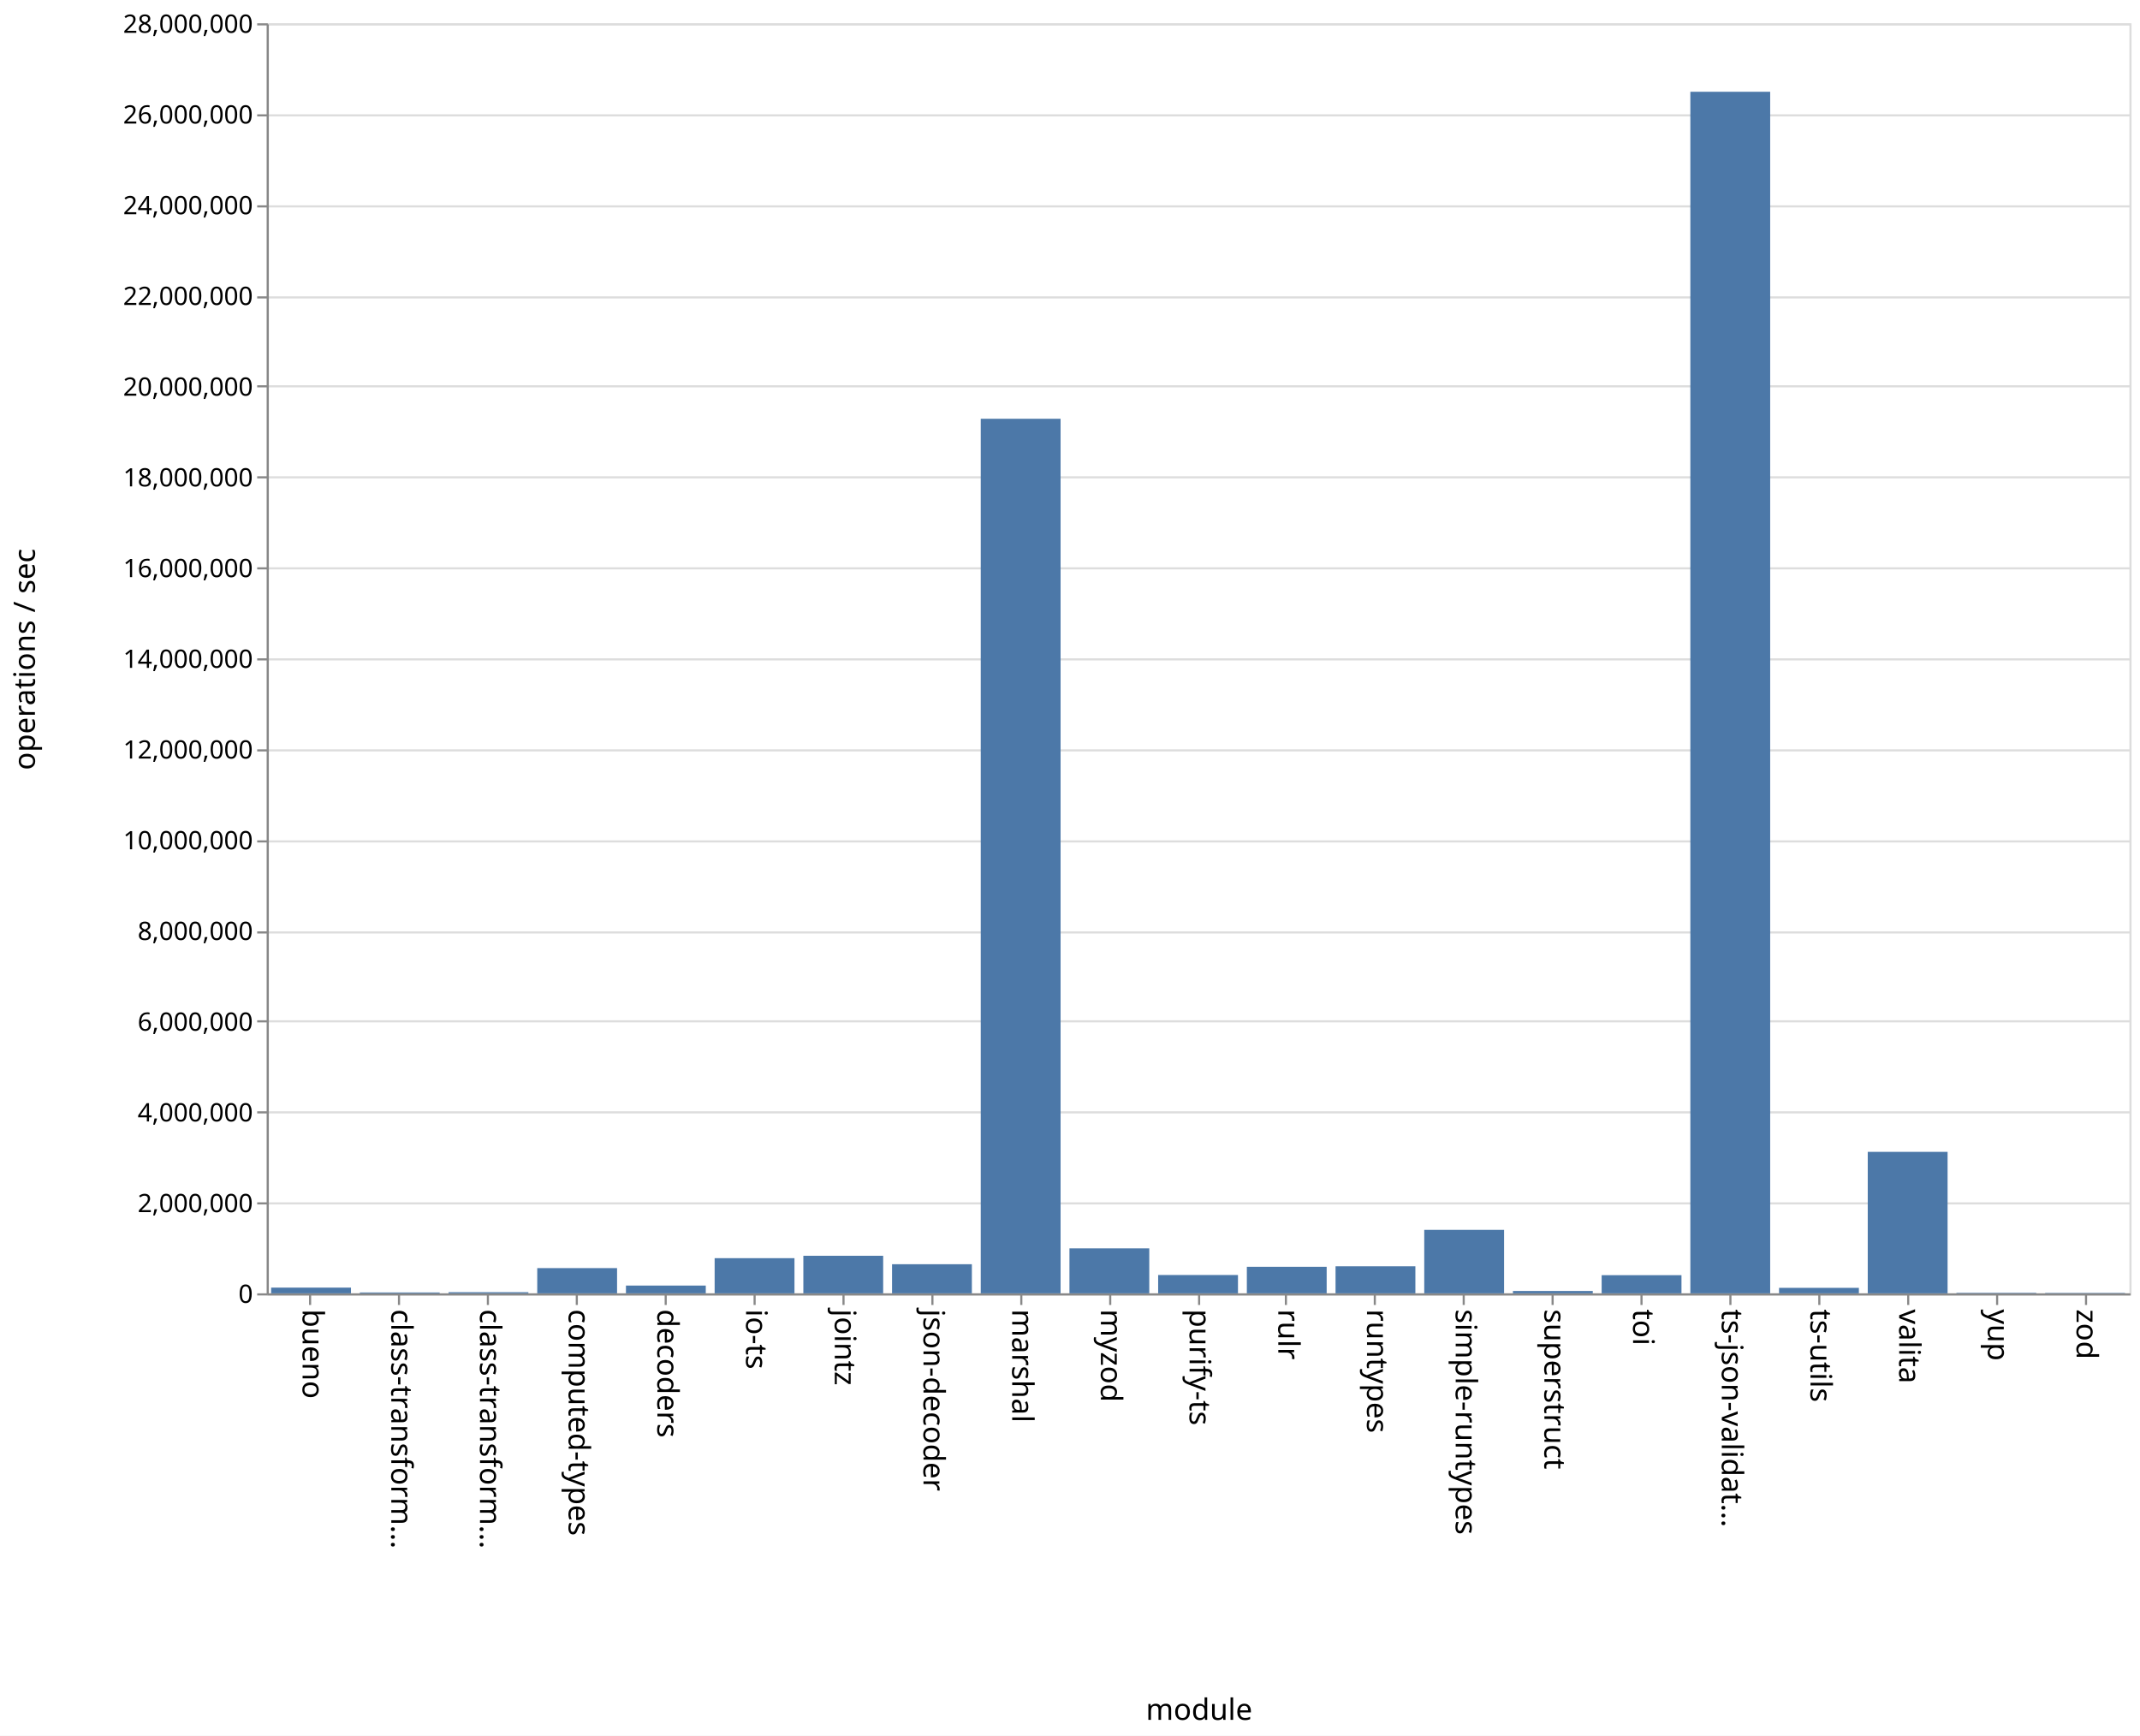
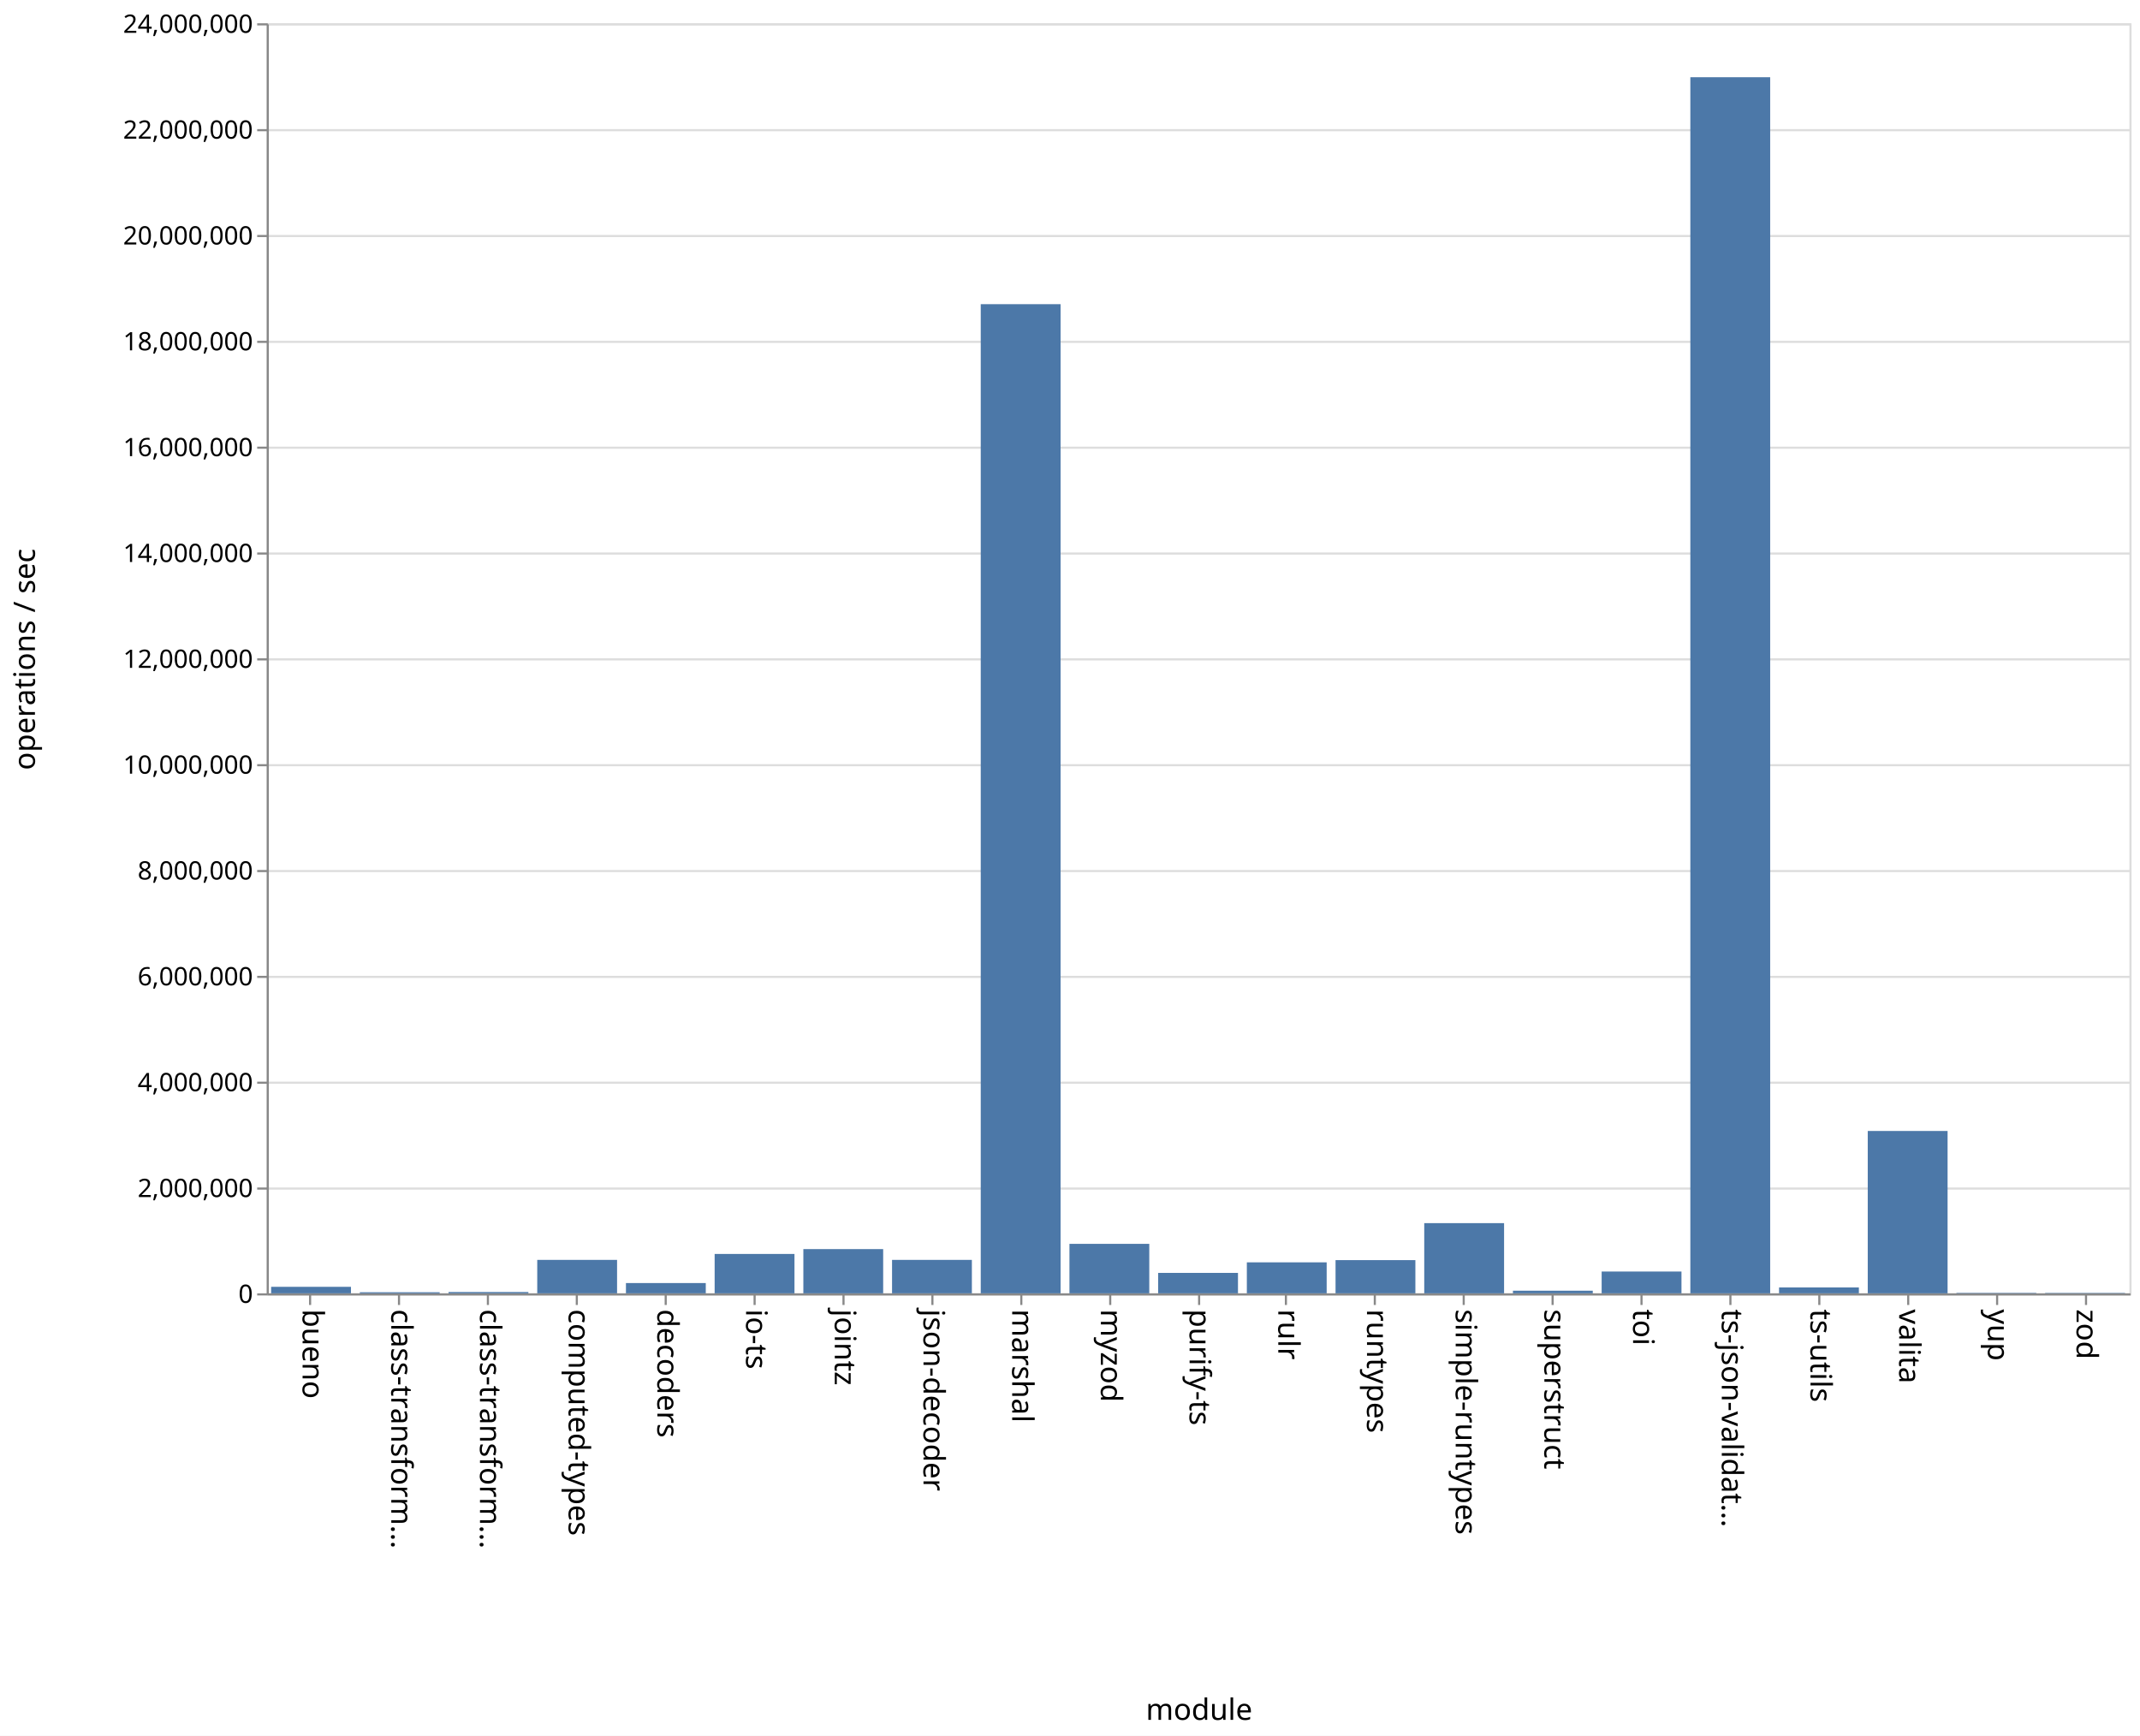
<svg xmlns="http://www.w3.org/2000/svg" class="marks" width="1011" height="820">
  <path fill="#fff" d="M0 0h1011v820H0z" />
  <g class="mark-group role-frame root" aria-roledescription="group mark container" fill="none" stroke-miterlimit="10">
    <path class="background" aria-hidden="true" d="M126.5 11.5h880v600h-880z" stroke="#ddd" />
-     <g class="mark-group role-axis" aria-roledescription="axis" aria-label="Y-axis for a linear scale with values from 0 to 28,000,000">
+     <g class="mark-group role-axis" aria-roledescription="axis" aria-label="Y-axis for a linear scale with values from 0 to 24,000,000">
      <path class="background" aria-hidden="true" d="M126.5 11.5z" pointer-events="none" />
      <g class="mark-rule role-axis-grid" pointer-events="none" stroke="#ddd">
-         <path d="M126.5 611.5h880M126.5 568.5h880M126.5 525.5h880M126.5 482.5h880M126.5 440.5h880M126.5 397.5h880M126.5 354.5h880M126.5 311.5h880M126.5 268.5h880M126.5 225.5h880M126.5 182.5h880M126.5 140.5h880M126.5 97.5h880M126.5 54.5h880M126.5 11.5h880" />
+         <path d="M126.5 611.5h880M126.5 561.5h880M126.5 511.5h880M126.5 461.5h880M126.5 411.5h880M126.5 361.5h880M126.5 311.5h880M126.5 261.5h880M126.5 211.5h880M126.5 161.5h880M126.5 111.5h880M126.5 61.5h880M126.5 11.5h880" />
      </g>
    </g>
    <g class="mark-group role-axis" aria-roledescription="axis" aria-label="X-axis titled 'module' for a discrete scale with 21 values: bueno, class-transformer-validator-async, class-transformer-validator-sync, computed-types, decoders, ending with zod">
      <path class="background" aria-hidden="true" d="M126.5 611.5z" pointer-events="none" />
      <g class="mark-rule role-axis-tick" pointer-events="none" stroke="#888">
        <path d="M146.5 611.5v5M188.5 611.5v5M230.5 611.5v5M272.5 611.5v5M314.5 611.5v5M356.5 611.5v5M398.5 611.5v5M440.5 611.5v5M482.5 611.5v5M524.5 611.5v5M566.5 611.5v5M607.5 611.5v5M649.5 611.5v5M691.5 611.5v5M733.5 611.5v5M775.5 611.5v5M817.5 611.5v5M859.5 611.5v5M901.5 611.5v5M943.5 611.5v5M985.5 611.5v5" />
      </g>
      <g class="mark-text role-axis-label" pointer-events="none" font-family="sans-serif" font-size="14" fill="#000">
        <text transform="rotate(90 -237.774 380.726)">bueno</text>
        <text transform="rotate(90 -216.821 401.679)">class-transform…</text>
        <text transform="rotate(90 -195.869 422.631)">class-transform…</text>
        <text transform="rotate(90 -174.917 443.583)">computed-types</text>
        <text transform="rotate(90 -153.964 464.536)">decoders</text>
        <text transform="rotate(90 -133.012 485.488)">io-ts</text>
        <text transform="rotate(90 -112.06 506.44)">jointz</text>
        <text transform="rotate(90 -91.107 527.393)">json-decoder</text>
        <text transform="rotate(90 -70.155 548.345)">marshal</text>
        <text transform="rotate(90 -49.202 569.298)">myzod</text>
        <text transform="rotate(90 -28.25 590.25)">purify-ts</text>
        <text transform="rotate(90 -7.298 611.202)">rulr</text>
        <text transform="rotate(90 13.655 632.155)">runtypes</text>
        <text transform="rotate(90 34.607 653.107)">simple-runtypes</text>
        <text transform="rotate(90 55.56 674.06)">superstruct</text>
        <text transform="rotate(90 76.512 695.012)">toi</text>
        <text transform="rotate(90 97.464 715.964)">ts-json-validat…</text>
        <text transform="rotate(90 118.417 736.917)">ts-utils</text>
        <text transform="rotate(90 139.369 757.869)">valita</text>
        <text transform="rotate(90 160.321 778.821)">yup</text>
        <text transform="rotate(90 181.274 799.774)">zod</text>
      </g>
      <path stroke="#888" d="M126.5 611.5h880" pointer-events="none" />
      <text text-anchor="middle" transform="translate(566.5 812.5)" font-family="sans-serif" font-size="14" fill="#000" pointer-events="none">module</text>
    </g>
-     <g class="mark-group role-axis" aria-roledescription="axis" aria-label="Y-axis titled 'operations / sec' for a linear scale with values from 0 to 28,000,000">
+     <g class="mark-group role-axis" aria-roledescription="axis" aria-label="Y-axis titled 'operations / sec' for a linear scale with values from 0 to 24,000,000">
      <path class="background" aria-hidden="true" d="M126.5 11.5z" pointer-events="none" />
      <g class="mark-rule role-axis-tick" pointer-events="none" stroke="#888">
-         <path d="M126.5 611.5h-5M126.5 568.5h-5M126.5 525.5h-5M126.5 482.5h-5M126.5 440.5h-5M126.5 397.5h-5M126.5 354.5h-5M126.5 311.5h-5M126.5 268.5h-5M126.5 225.5h-5M126.5 182.5h-5M126.5 140.5h-5M126.5 97.5h-5M126.5 54.5h-5M126.5 11.5h-5" />
+         <path d="M126.5 611.5h-5M126.5 561.5h-5M126.5 511.5h-5M126.5 461.5h-5M126.5 411.5h-5M126.5 361.5h-5M126.5 311.5h-5M126.5 261.5h-5M126.5 211.5h-5M126.5 161.5h-5M126.5 111.5h-5M126.5 61.5h-5M126.5 11.5h-5" />
      </g>
      <g class="mark-text role-axis-label" pointer-events="none" text-anchor="end" font-family="sans-serif" font-size="12" fill="#000">
        <text transform="translate(119.5 615.5)">0</text>
-         <text transform="translate(119.5 572.643)">2,000,000</text>
-         <text transform="translate(119.5 529.786)">4,000,000</text>
-         <text transform="translate(119.5 486.929)">6,000,000</text>
-         <text transform="translate(119.5 444.071)">8,000,000</text>
-         <text transform="translate(119.5 401.214)">10,000,000</text>
-         <text transform="translate(119.5 358.357)">12,000,000</text>
-         <text transform="translate(119.5 315.5)">14,000,000</text>
-         <text transform="translate(119.5 272.643)">16,000,000</text>
-         <text transform="translate(119.5 229.786)">18,000,000</text>
-         <text transform="translate(119.5 186.929)">20,000,000</text>
-         <text transform="translate(119.5 144.071)">22,000,000</text>
-         <text transform="translate(119.5 101.214)">24,000,000</text>
-         <text transform="translate(119.5 58.357)">26,000,000</text>
-         <text transform="translate(119.5 15.5)">28,000,000</text>
+         <text transform="translate(119.5 565.5)">2,000,000</text>
+         <text transform="translate(119.5 515.5)">4,000,000</text>
+         <text transform="translate(119.5 465.5)">6,000,000</text>
+         <text transform="translate(119.5 415.5)">8,000,000</text>
+         <text transform="translate(119.5 365.5)">10,000,000</text>
+         <text transform="translate(119.5 315.5)">12,000,000</text>
+         <text transform="translate(119.5 265.5)">14,000,000</text>
+         <text transform="translate(119.5 215.5)">16,000,000</text>
+         <text transform="translate(119.5 165.5)">18,000,000</text>
+         <text transform="translate(119.5 115.5)">20,000,000</text>
+         <text transform="translate(119.5 65.5)">22,000,000</text>
+         <text transform="translate(119.5 15.5)">24,000,000</text>
      </g>
      <path stroke="#888" d="M126.5 611.5v-600" pointer-events="none" />
      <text text-anchor="middle" transform="rotate(-90 164 147.5)" font-family="sans-serif" font-size="14" fill="#000" pointer-events="none">operations / sec</text>
    </g>
    <g class="mark-rect role-mark marks" aria-roledescription="rect mark container" fill="#4c78a8">
-       <path d="M128.095 608.299h37.715V611h-37.715zM170 610.58h37.714v.42H170zM211.905 610.455h37.714V611h-37.714zM253.81 599.069h37.714V611H253.81zM295.714 607.315h37.715V611h-37.715zM337.619 594.394h37.714V611H337.62zM379.524 593.26h37.714V611h-37.714zM421.429 597.234h37.714V611h-37.714zM463.333 197.832h37.715V611h-37.715zM505.238 589.741h37.714V611h-37.714zM547.143 602.35h37.714V611h-37.714zM589.048 598.45h37.714V611h-37.714zM630.952 598.225h37.715V611h-37.715zM672.857 581.004h37.714V611h-37.714zM714.762 609.896h37.714V611h-37.714zM756.667 602.428h37.714V611h-37.714zM798.571 43.346h37.715V611H798.57zM840.476 608.405h37.714V611h-37.714zM882.381 544.152h37.714V611h-37.714zM924.286 610.745H962V611h-37.714zM966.19 610.794h37.715V611H966.19z" />
+       <path d="M128.095 607.931h37.715V611h-37.715zM170 610.478h37.714V611H170zM211.905 610.374h37.714V611h-37.714zM253.81 595.187h37.714V611H253.81zM295.714 606.155h37.715V611h-37.715zM337.619 592.394h37.714V611H337.62zM379.524 590.106h37.714V611h-37.714zM421.429 595.193h37.714V611h-37.714zM463.333 143.7h37.715V611h-37.715zM505.238 587.627h37.714V611h-37.714zM547.143 601.334h37.714V611h-37.714zM589.048 596.343h37.714V611h-37.714zM630.952 595.3h37.715V611h-37.715zM672.857 577.843h37.714V611h-37.714zM714.762 609.76h37.714V611h-37.714zM756.667 600.704h37.714V611h-37.714zM798.571 36.485h37.715V611H798.57zM840.476 608.207h37.714V611h-37.714zM882.381 534.296h37.714V611h-37.714zM924.286 610.767H962V611h-37.714zM966.19 610.792h37.715V611H966.19z" />
    </g>
  </g>
</svg>
